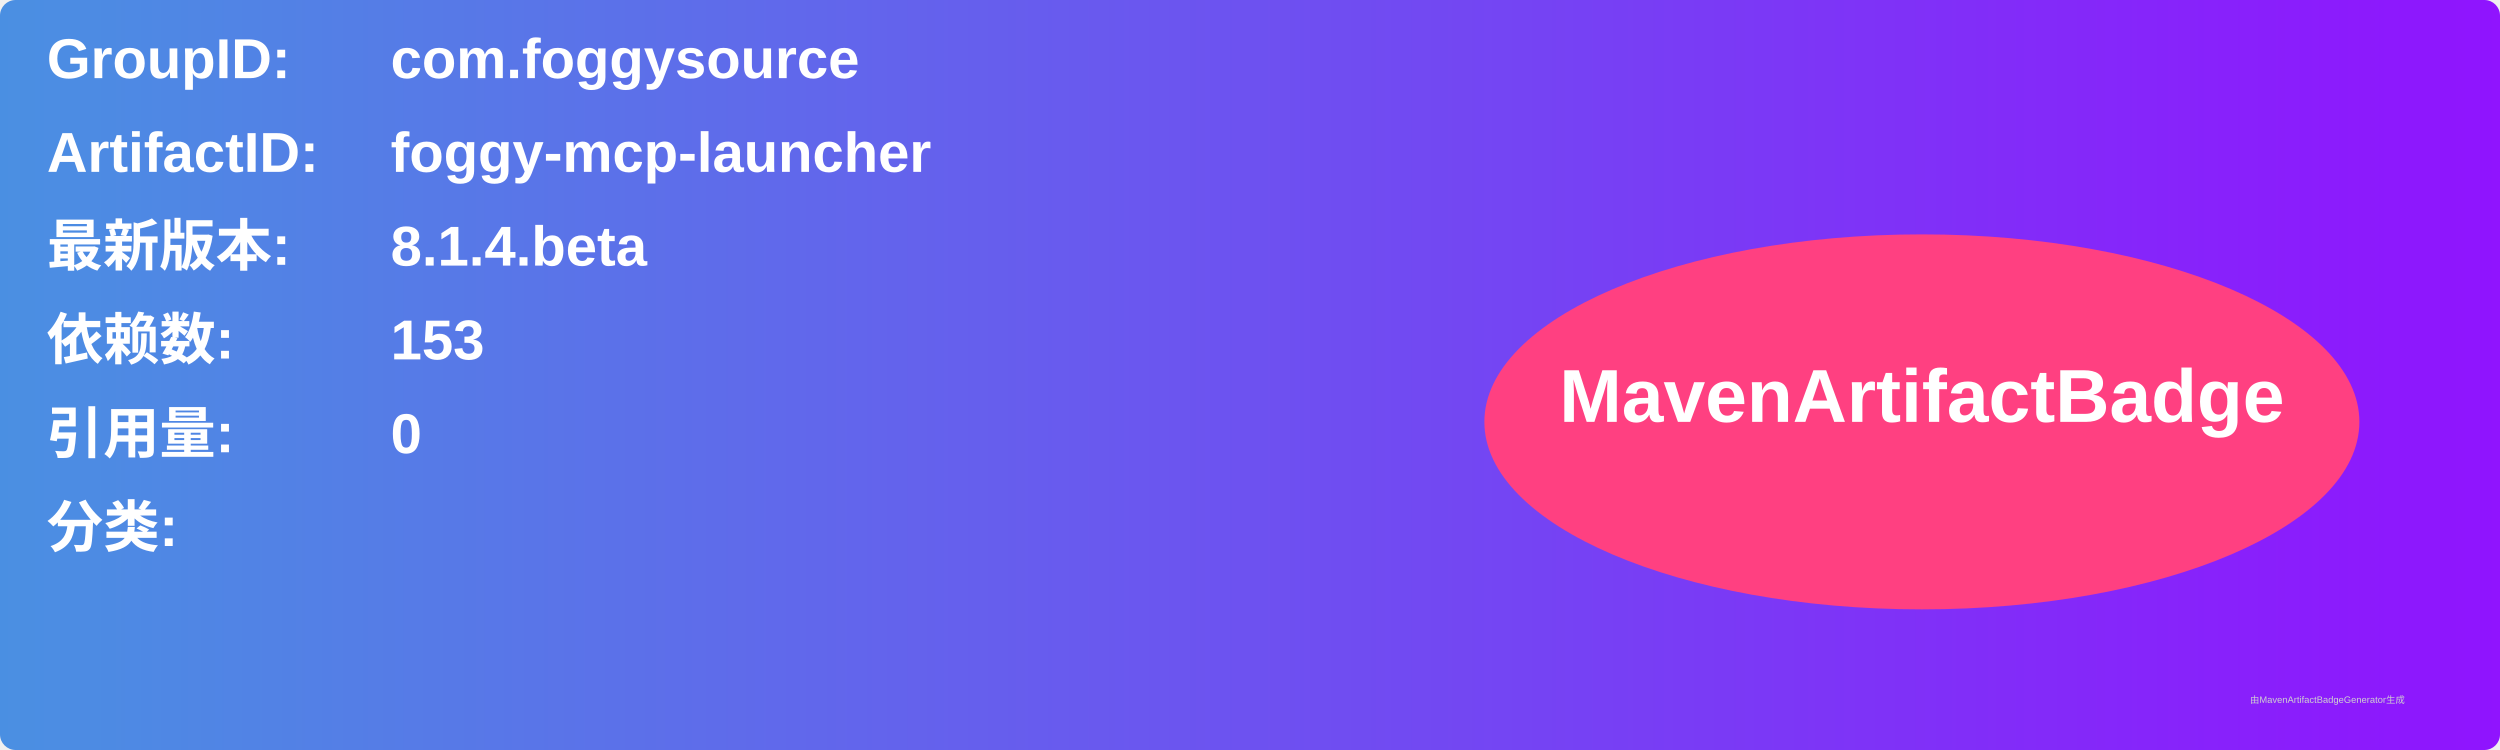
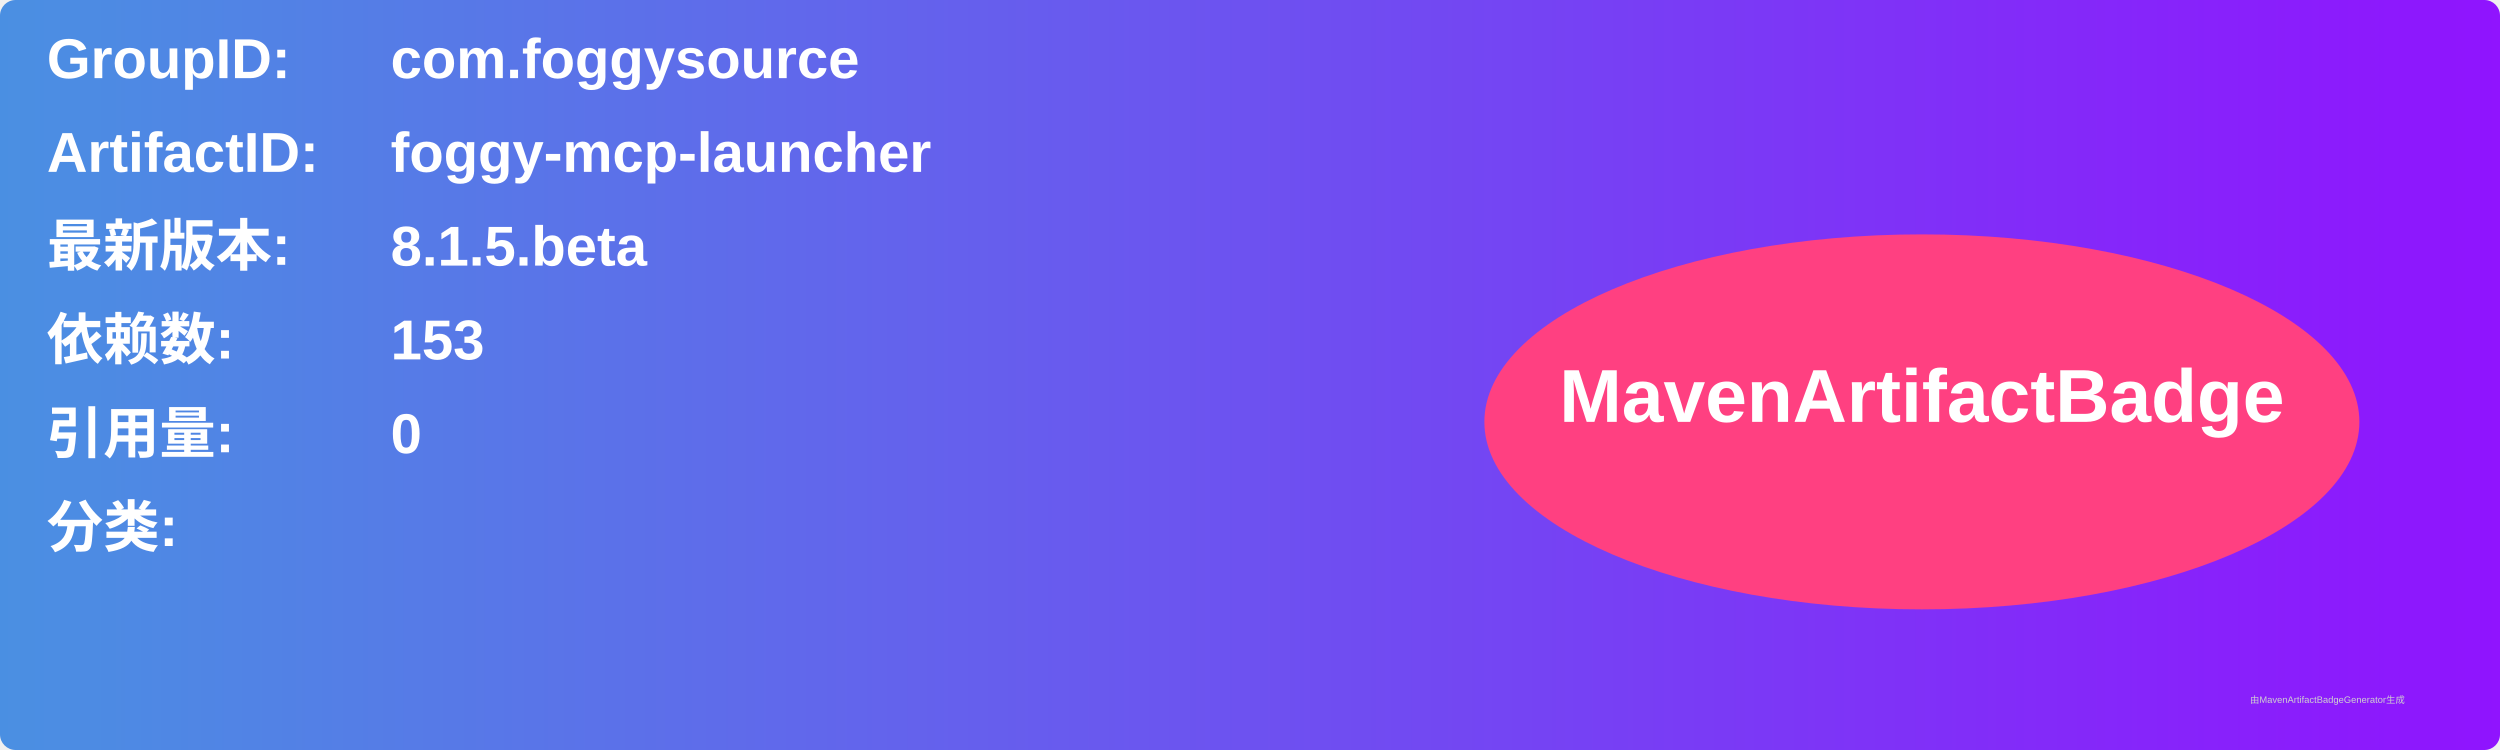
<svg xmlns="http://www.w3.org/2000/svg" width="800" height="240" viewBox="0 0 800 240">
  <linearGradient id="grad" x1="0%" y1="0%" x2="100%" y2="0%">
    <stop offset="0%" stop-color="#4a90e2" />
    <stop offset="100%" stop-color="#9013fe" />
  </linearGradient>
  <rect width="100%" height="100%" rx="5" ry="5" fill="url(#grad)" />
  <g transform="translate(15, 15)">
    <text x="0" y="10" font-family="Arial" font-size="18" fill="white" font-weight="bold" width="260">GroupID:</text>
    <text x="110" y="10" font-family="Arial" font-size="18" fill="white" font-weight="bold" width="460">com.foggysource</text>
    <text x="0" y="40" font-family="Arial" font-size="18" fill="white" font-weight="bold" width="260">ArtifactID:</text>
    <text x="110" y="40" font-family="Arial" font-size="18" fill="white" font-weight="bold" width="460">foggy-mcp-launcher</text>
    <text x="0" y="70" font-family="Arial" font-size="18" fill="white" font-weight="bold">最新版本:</text>
    <text x="110" y="70" font-family="Arial" font-size="18" fill="white" font-weight="bold">
-       <tspan font-weight="bold">8.1.4.beta</tspan>
+       <tspan font-weight="bold">8.1.5.beta</tspan>
    </text>
    <text x="0" y="100" font-family="Arial" font-size="18" fill="white" font-weight="bold">依赖数: </text>
    <text x="110" y="100" font-family="Arial" font-size="18" fill="white">
      <tspan font-weight="bold">153</tspan>
    </text>
    <text x="0" y="130" font-family="Arial" font-size="18" fill="white" font-weight="bold">引用量: </text>
    <text x="110" y="130" font-family="Arial" font-size="18" fill="white">
      <tspan font-weight="bold">0</tspan>
    </text>
    <text x="0" y="160" font-family="Arial" font-size="18" fill="white" font-weight="bold">分类:</text>
    <text x="10" y="190" font-family="Arial" font-size="10" fill="white">
      <tspan font-weight="bold" />
    </text>
    <ellipse cx="600" cy="120" rx="140" ry="60" fill="#ff4081" />
    <text x="600" y="120" text-anchor="middle" font-family="Arial" font-size="24" fill="white" font-weight="bold">MavenArtifactBadge</text>
  </g>
  <text x="720" y="225" font-family="Arial" font-size="3" fill="#d0d0d0">由MavenArtifactBadgeGenerator生成</text>
</svg>
